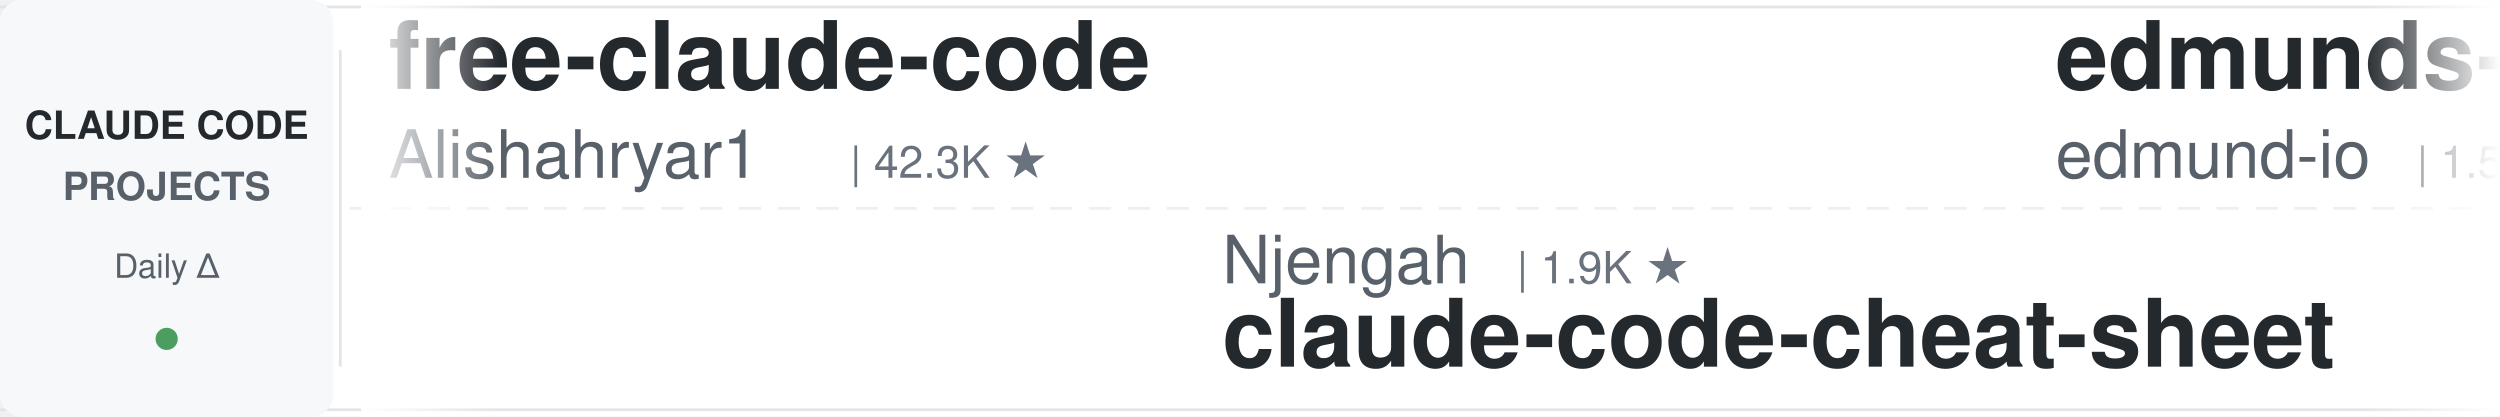
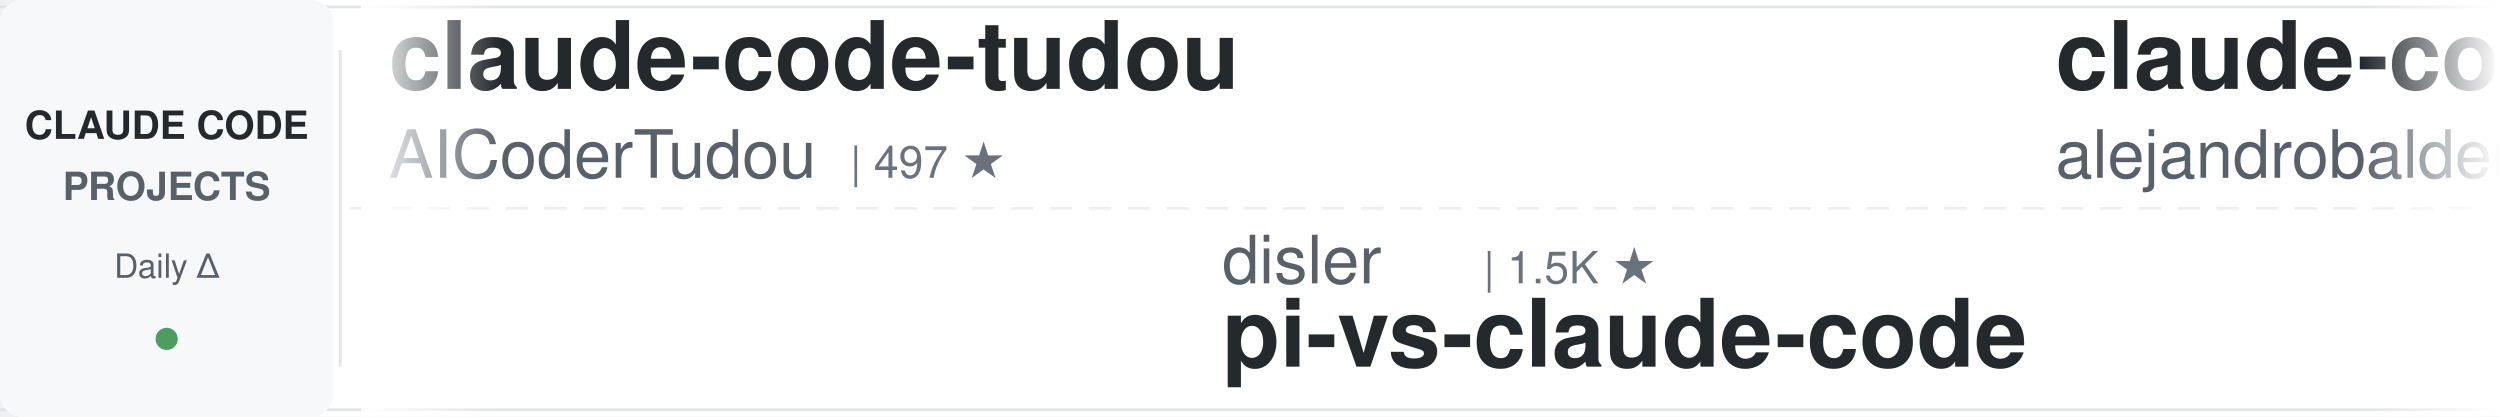
<svg xmlns="http://www.w3.org/2000/svg" width="900" height="150">
  <defs>
    <linearGradient id="leftFade" x1="0%" y1="0%" x2="100%" y2="0%">
      <stop offset="0%" style="stop-color:#ffffff;stop-opacity:1" />
      <stop offset="100%" style="stop-color:#ffffff;stop-opacity:0" />
    </linearGradient>
    <linearGradient id="rightFade" x1="0%" y1="0%" x2="100%" y2="0%">
      <stop offset="0%" style="stop-color:#ffffff;stop-opacity:0" />
      <stop offset="100%" style="stop-color:#ffffff;stop-opacity:1" />
    </linearGradient>
  </defs>
  <rect width="900" height="150" fill="#ffffff" rx="8" />
  <rect x="0" y="2" width="900" height="1" fill="#e1e4e8" />
  <rect x="0" y="147" width="900" height="1" fill="#e1e4e8" />
  <line x1="0" y1="75" x2="900" y2="75" stroke="#e1e4e8" stroke-width="1" stroke-dasharray="8 6" opacity="0.6" />
  <rect x="0" y="0" width="120" height="150" fill="#f6f8fa" rx="8" />
  <text x="60" y="50" font-family="-apple-system, BlinkMacSystemFont, 'Segoe UI', Helvetica, Arial, sans-serif" font-size="14" font-weight="600" fill="#24292e" text-anchor="middle">CLAUDE CODE</text>
  <text x="60" y="72" font-family="-apple-system, BlinkMacSystemFont, 'Segoe UI', Helvetica, Arial, sans-serif" font-size="14" font-weight="600" fill="#586069" text-anchor="middle">PROJECTS</text>
  <text x="60" y="100" font-family="-apple-system, BlinkMacSystemFont, 'Segoe UI', Helvetica, Arial, sans-serif" font-size="12" font-weight="500" fill="#586069" text-anchor="middle">Daily Δ</text>
  <circle cx="60" cy="122" r="4" fill="#22863a" opacity="0.8" />
  <rect x="122" y="18" width="1" height="114" fill="#e1e4e8" />
  <clipPath id="tickerClip">
    <rect x="130" y="0" width="770" height="150" />
  </clipPath>
  <g clip-path="url(#tickerClip)">
    <g id="tickerItems">
      <animateTransform attributeName="transform" attributeType="XML" type="translate" from="0 0" to="-3000 0" dur="54s" repeatCount="indefinite" />
      <g transform="translate(0, 0)">
-         <text x="140" y="32" font-family="-apple-system, BlinkMacSystemFont, 'Segoe UI', Helvetica, Arial, sans-serif" font-size="34" font-weight="600" fill="#24292e">free-claude-code</text>
-         <text x="140" y="64" font-family="-apple-system, BlinkMacSystemFont, 'Segoe UI', Helvetica, Arial, sans-serif" font-size="24" font-weight="400" fill="#586069">Alishahryar1</text>
-         <text x="306" y="64" font-family="-apple-system, BlinkMacSystemFont, 'Segoe UI', Helvetica, Arial, sans-serif" font-size="16" font-weight="500" fill="#6a737d">| 42.3K ★</text>
+         <text x="140" y="32" font-family="-apple-system, BlinkMacSystemFont, 'Segoe UI', Helvetica, Arial, sans-serif" font-size="34" font-weight="600" fill="#24292e">claude-code-tudou</text>
+         <text x="140" y="64" font-family="-apple-system, BlinkMacSystemFont, 'Segoe UI', Helvetica, Arial, sans-serif" font-size="24" font-weight="400" fill="#586069">AICoderTudou</text>
+         <text x="306" y="64" font-family="-apple-system, BlinkMacSystemFont, 'Segoe UI', Helvetica, Arial, sans-serif" font-size="16" font-weight="500" fill="#6a737d">| 497 ★</text>
      </g>
      <g transform="translate(300, 0)">
-         <text x="140" y="102" font-family="-apple-system, BlinkMacSystemFont, 'Segoe UI', Helvetica, Arial, sans-serif" font-size="24" font-weight="400" fill="#586069">Njengah</text>
-         <text x="246" y="102" font-family="-apple-system, BlinkMacSystemFont, 'Segoe UI', Helvetica, Arial, sans-serif" font-size="16" font-weight="500" fill="#6a737d">| 1.9K ★</text>
-         <text x="140" y="132" font-family="-apple-system, BlinkMacSystemFont, 'Segoe UI', Helvetica, Arial, sans-serif" font-size="34" font-weight="600" fill="#24292e">claude-code-cheat-sheet</text>
+         <text x="140" y="102" font-family="-apple-system, BlinkMacSystemFont, 'Segoe UI', Helvetica, Arial, sans-serif" font-size="24" font-weight="400" fill="#586069">disler</text>
+         <text x="234" y="102" font-family="-apple-system, BlinkMacSystemFont, 'Segoe UI', Helvetica, Arial, sans-serif" font-size="16" font-weight="500" fill="#6a737d">| 1.5K ★</text>
+         <text x="140" y="132" font-family="-apple-system, BlinkMacSystemFont, 'Segoe UI', Helvetica, Arial, sans-serif" font-size="34" font-weight="600" fill="#24292e">pi-vs-claude-code</text>
      </g>
      <g transform="translate(600, 0)">
-         <text x="140" y="32" font-family="-apple-system, BlinkMacSystemFont, 'Segoe UI', Helvetica, Arial, sans-serif" font-size="34" font-weight="600" fill="#24292e">edmunds-claude-code</text>
-         <text x="140" y="64" font-family="-apple-system, BlinkMacSystemFont, 'Segoe UI', Helvetica, Arial, sans-serif" font-size="24" font-weight="400" fill="#586069">edmund-io</text>
-         <text x="270" y="64" font-family="-apple-system, BlinkMacSystemFont, 'Segoe UI', Helvetica, Arial, sans-serif" font-size="16" font-weight="500" fill="#6a737d">| 1.5K ★</text>
+         <text x="140" y="32" font-family="-apple-system, BlinkMacSystemFont, 'Segoe UI', Helvetica, Arial, sans-serif" font-size="34" font-weight="600" fill="#24292e">claude-code-from-source</text>
+         <text x="140" y="64" font-family="-apple-system, BlinkMacSystemFont, 'Segoe UI', Helvetica, Arial, sans-serif" font-size="24" font-weight="400" fill="#586069">alejandrobalderas</text>
+         <text x="366" y="64" font-family="-apple-system, BlinkMacSystemFont, 'Segoe UI', Helvetica, Arial, sans-serif" font-size="16" font-weight="500" fill="#6a737d">| 2.7K ★</text>
      </g>
      <g transform="translate(900, 0)">
-         <text x="140" y="102" font-family="-apple-system, BlinkMacSystemFont, 'Segoe UI', Helvetica, Arial, sans-serif" font-size="24" font-weight="400" fill="#586069">shanraisshan</text>
-         <text x="306" y="102" font-family="-apple-system, BlinkMacSystemFont, 'Segoe UI', Helvetica, Arial, sans-serif" font-size="16" font-weight="500" fill="#6a737d">| 63.5K ★</text>
-         <text x="140" y="132" font-family="-apple-system, BlinkMacSystemFont, 'Segoe UI', Helvetica, Arial, sans-serif" font-size="34" font-weight="600" fill="#24292e">claude-code-best-practic...</text>
+         <text x="140" y="102" font-family="-apple-system, BlinkMacSystemFont, 'Segoe UI', Helvetica, Arial, sans-serif" font-size="24" font-weight="400" fill="#586069">anthropics</text>
+         <text x="282" y="102" font-family="-apple-system, BlinkMacSystemFont, 'Segoe UI', Helvetica, Arial, sans-serif" font-size="16" font-weight="500" fill="#6a737d">| 5.6K ★</text>
+         <text x="140" y="132" font-family="-apple-system, BlinkMacSystemFont, 'Segoe UI', Helvetica, Arial, sans-serif" font-size="34" font-weight="600" fill="#24292e">claude-code-security-rev...</text>
      </g>
      <g transform="translate(1200, 0)">
-         <text x="140" y="32" font-family="-apple-system, BlinkMacSystemFont, 'Segoe UI', Helvetica, Arial, sans-serif" font-size="34" font-weight="600" fill="#24292e">claude-coder</text>
-         <text x="140" y="64" font-family="-apple-system, BlinkMacSystemFont, 'Segoe UI', Helvetica, Arial, sans-serif" font-size="24" font-weight="400" fill="#586069">kodu-ai</text>
-         <text x="246" y="64" font-family="-apple-system, BlinkMacSystemFont, 'Segoe UI', Helvetica, Arial, sans-serif" font-size="16" font-weight="500" fill="#6a737d">| 5.3K ★</text>
+         <text x="140" y="32" font-family="-apple-system, BlinkMacSystemFont, 'Segoe UI', Helvetica, Arial, sans-serif" font-size="34" font-weight="600" fill="#24292e">Open-ClaudeCode</text>
+         <text x="140" y="64" font-family="-apple-system, BlinkMacSystemFont, 'Segoe UI', Helvetica, Arial, sans-serif" font-size="24" font-weight="400" fill="#586069">LING71671</text>
+         <text x="270" y="64" font-family="-apple-system, BlinkMacSystemFont, 'Segoe UI', Helvetica, Arial, sans-serif" font-size="16" font-weight="500" fill="#6a737d">| 928 ★</text>
      </g>
      <g transform="translate(1500, 0)">
-         <text x="140" y="102" font-family="-apple-system, BlinkMacSystemFont, 'Segoe UI', Helvetica, Arial, sans-serif" font-size="24" font-weight="400" fill="#586069">ponponon</text>
-         <text x="258" y="102" font-family="-apple-system, BlinkMacSystemFont, 'Segoe UI', Helvetica, Arial, sans-serif" font-size="16" font-weight="500" fill="#6a737d">| 2.3K ★</text>
-         <text x="140" y="132" font-family="-apple-system, BlinkMacSystemFont, 'Segoe UI', Helvetica, Arial, sans-serif" font-size="34" font-weight="600" fill="#24292e">claude_code_src</text>
+         <text x="140" y="102" font-family="-apple-system, BlinkMacSystemFont, 'Segoe UI', Helvetica, Arial, sans-serif" font-size="24" font-weight="400" fill="#586069">affaan-m</text>
+         <text x="258" y="102" font-family="-apple-system, BlinkMacSystemFont, 'Segoe UI', Helvetica, Arial, sans-serif" font-size="16" font-weight="500" fill="#6a737d">| 233.3K ★</text>
+         <text x="140" y="132" font-family="-apple-system, BlinkMacSystemFont, 'Segoe UI', Helvetica, Arial, sans-serif" font-size="34" font-weight="600" fill="#24292e">ECC</text>
      </g>
      <g transform="translate(1800, 0)">
-         <text x="140" y="32" font-family="-apple-system, BlinkMacSystemFont, 'Segoe UI', Helvetica, Arial, sans-serif" font-size="34" font-weight="600" fill="#24292e">claude-code-base-action</text>
-         <text x="140" y="64" font-family="-apple-system, BlinkMacSystemFont, 'Segoe UI', Helvetica, Arial, sans-serif" font-size="24" font-weight="400" fill="#586069">anthropics</text>
-         <text x="282" y="64" font-family="-apple-system, BlinkMacSystemFont, 'Segoe UI', Helvetica, Arial, sans-serif" font-size="16" font-weight="500" fill="#6a737d">| 924 ★</text>
+         <text x="140" y="32" font-family="-apple-system, BlinkMacSystemFont, 'Segoe UI', Helvetica, Arial, sans-serif" font-size="34" font-weight="600" fill="#24292e">claude-code-guide</text>
+         <text x="140" y="64" font-family="-apple-system, BlinkMacSystemFont, 'Segoe UI', Helvetica, Arial, sans-serif" font-size="24" font-weight="400" fill="#586069">zebbern</text>
+         <text x="246" y="64" font-family="-apple-system, BlinkMacSystemFont, 'Segoe UI', Helvetica, Arial, sans-serif" font-size="16" font-weight="500" fill="#6a737d">| 4.4K ★</text>
      </g>
      <g transform="translate(2100, 0)">
-         <text x="140" y="102" font-family="-apple-system, BlinkMacSystemFont, 'Segoe UI', Helvetica, Arial, sans-serif" font-size="24" font-weight="400" fill="#586069">Maciek-roboblog</text>
-         <text x="342" y="102" font-family="-apple-system, BlinkMacSystemFont, 'Segoe UI', Helvetica, Arial, sans-serif" font-size="16" font-weight="500" fill="#6a737d">| 8.5K ★</text>
-         <text x="140" y="132" font-family="-apple-system, BlinkMacSystemFont, 'Segoe UI', Helvetica, Arial, sans-serif" font-size="34" font-weight="600" fill="#24292e">Claude-Code-Usage-Monito...</text>
+         <text x="140" y="102" font-family="-apple-system, BlinkMacSystemFont, 'Segoe UI', Helvetica, Arial, sans-serif" font-size="24" font-weight="400" fill="#586069">jqueryscript</text>
+         <text x="306" y="102" font-family="-apple-system, BlinkMacSystemFont, 'Segoe UI', Helvetica, Arial, sans-serif" font-size="16" font-weight="500" fill="#6a737d">| 477 ★</text>
+         <text x="140" y="132" font-family="-apple-system, BlinkMacSystemFont, 'Segoe UI', Helvetica, Arial, sans-serif" font-size="34" font-weight="600" fill="#24292e">awesome-claude-code</text>
      </g>
      <g transform="translate(2400, 0)">
-         <text x="140" y="32" font-family="-apple-system, BlinkMacSystemFont, 'Segoe UI', Helvetica, Arial, sans-serif" font-size="34" font-weight="600" fill="#24292e">Claude-Code-Game-Studios</text>
-         <text x="140" y="64" font-family="-apple-system, BlinkMacSystemFont, 'Segoe UI', Helvetica, Arial, sans-serif" font-size="24" font-weight="400" fill="#586069">Donchitos</text>
-         <text x="270" y="64" font-family="-apple-system, BlinkMacSystemFont, 'Segoe UI', Helvetica, Arial, sans-serif" font-size="16" font-weight="500" fill="#6a737d">| 23.4K ★</text>
+         <text x="140" y="32" font-family="-apple-system, BlinkMacSystemFont, 'Segoe UI', Helvetica, Arial, sans-serif" font-size="34" font-weight="600" fill="#24292e">claude-code-rust</text>
+         <text x="140" y="64" font-family="-apple-system, BlinkMacSystemFont, 'Segoe UI', Helvetica, Arial, sans-serif" font-size="24" font-weight="400" fill="#586069">lorryjovens-hub</text>
+         <text x="342" y="64" font-family="-apple-system, BlinkMacSystemFont, 'Segoe UI', Helvetica, Arial, sans-serif" font-size="16" font-weight="500" fill="#6a737d">| 1.7K ★</text>
      </g>
      <g transform="translate(2700, 0)">
-         <text x="140" y="102" font-family="-apple-system, BlinkMacSystemFont, 'Segoe UI', Helvetica, Arial, sans-serif" font-size="24" font-weight="400" fill="#586069">darcyegb</text>
-         <text x="258" y="102" font-family="-apple-system, BlinkMacSystemFont, 'Segoe UI', Helvetica, Arial, sans-serif" font-size="16" font-weight="500" fill="#6a737d">| 750 ★</text>
-         <text x="140" y="132" font-family="-apple-system, BlinkMacSystemFont, 'Segoe UI', Helvetica, Arial, sans-serif" font-size="34" font-weight="600" fill="#24292e">ClaudeCodeAgents</text>
+         <text x="140" y="102" font-family="-apple-system, BlinkMacSystemFont, 'Segoe UI', Helvetica, Arial, sans-serif" font-size="24" font-weight="400" fill="#586069">fuergaosi233</text>
+         <text x="306" y="102" font-family="-apple-system, BlinkMacSystemFont, 'Segoe UI', Helvetica, Arial, sans-serif" font-size="16" font-weight="500" fill="#6a737d">| 2.8K ★</text>
+         <text x="140" y="132" font-family="-apple-system, BlinkMacSystemFont, 'Segoe UI', Helvetica, Arial, sans-serif" font-size="34" font-weight="600" fill="#24292e">claude-code-proxy</text>
      </g>
      <g transform="translate(3000, 0)">
-         <text x="140" y="32" font-family="-apple-system, BlinkMacSystemFont, 'Segoe UI', Helvetica, Arial, sans-serif" font-size="34" font-weight="600" fill="#24292e">free-claude-code</text>
-         <text x="140" y="64" font-family="-apple-system, BlinkMacSystemFont, 'Segoe UI', Helvetica, Arial, sans-serif" font-size="24" font-weight="400" fill="#586069">Alishahryar1</text>
-         <text x="306" y="64" font-family="-apple-system, BlinkMacSystemFont, 'Segoe UI', Helvetica, Arial, sans-serif" font-size="16" font-weight="500" fill="#6a737d">| 42.3K ★</text>
+         <text x="140" y="32" font-family="-apple-system, BlinkMacSystemFont, 'Segoe UI', Helvetica, Arial, sans-serif" font-size="34" font-weight="600" fill="#24292e">claude-code-tudou</text>
+         <text x="140" y="64" font-family="-apple-system, BlinkMacSystemFont, 'Segoe UI', Helvetica, Arial, sans-serif" font-size="24" font-weight="400" fill="#586069">AICoderTudou</text>
+         <text x="306" y="64" font-family="-apple-system, BlinkMacSystemFont, 'Segoe UI', Helvetica, Arial, sans-serif" font-size="16" font-weight="500" fill="#6a737d">| 497 ★</text>
      </g>
      <g transform="translate(3300, 0)">
-         <text x="140" y="102" font-family="-apple-system, BlinkMacSystemFont, 'Segoe UI', Helvetica, Arial, sans-serif" font-size="24" font-weight="400" fill="#586069">Njengah</text>
-         <text x="246" y="102" font-family="-apple-system, BlinkMacSystemFont, 'Segoe UI', Helvetica, Arial, sans-serif" font-size="16" font-weight="500" fill="#6a737d">| 1.9K ★</text>
-         <text x="140" y="132" font-family="-apple-system, BlinkMacSystemFont, 'Segoe UI', Helvetica, Arial, sans-serif" font-size="34" font-weight="600" fill="#24292e">claude-code-cheat-sheet</text>
+         <text x="140" y="102" font-family="-apple-system, BlinkMacSystemFont, 'Segoe UI', Helvetica, Arial, sans-serif" font-size="24" font-weight="400" fill="#586069">disler</text>
+         <text x="234" y="102" font-family="-apple-system, BlinkMacSystemFont, 'Segoe UI', Helvetica, Arial, sans-serif" font-size="16" font-weight="500" fill="#6a737d">| 1.5K ★</text>
+         <text x="140" y="132" font-family="-apple-system, BlinkMacSystemFont, 'Segoe UI', Helvetica, Arial, sans-serif" font-size="34" font-weight="600" fill="#24292e">pi-vs-claude-code</text>
      </g>
      <g transform="translate(3600, 0)">
-         <text x="140" y="32" font-family="-apple-system, BlinkMacSystemFont, 'Segoe UI', Helvetica, Arial, sans-serif" font-size="34" font-weight="600" fill="#24292e">edmunds-claude-code</text>
-         <text x="140" y="64" font-family="-apple-system, BlinkMacSystemFont, 'Segoe UI', Helvetica, Arial, sans-serif" font-size="24" font-weight="400" fill="#586069">edmund-io</text>
-         <text x="270" y="64" font-family="-apple-system, BlinkMacSystemFont, 'Segoe UI', Helvetica, Arial, sans-serif" font-size="16" font-weight="500" fill="#6a737d">| 1.5K ★</text>
+         <text x="140" y="32" font-family="-apple-system, BlinkMacSystemFont, 'Segoe UI', Helvetica, Arial, sans-serif" font-size="34" font-weight="600" fill="#24292e">claude-code-from-source</text>
+         <text x="140" y="64" font-family="-apple-system, BlinkMacSystemFont, 'Segoe UI', Helvetica, Arial, sans-serif" font-size="24" font-weight="400" fill="#586069">alejandrobalderas</text>
+         <text x="366" y="64" font-family="-apple-system, BlinkMacSystemFont, 'Segoe UI', Helvetica, Arial, sans-serif" font-size="16" font-weight="500" fill="#6a737d">| 2.7K ★</text>
      </g>
      <g transform="translate(3900, 0)">
-         <text x="140" y="102" font-family="-apple-system, BlinkMacSystemFont, 'Segoe UI', Helvetica, Arial, sans-serif" font-size="24" font-weight="400" fill="#586069">shanraisshan</text>
-         <text x="306" y="102" font-family="-apple-system, BlinkMacSystemFont, 'Segoe UI', Helvetica, Arial, sans-serif" font-size="16" font-weight="500" fill="#6a737d">| 63.5K ★</text>
-         <text x="140" y="132" font-family="-apple-system, BlinkMacSystemFont, 'Segoe UI', Helvetica, Arial, sans-serif" font-size="34" font-weight="600" fill="#24292e">claude-code-best-practic...</text>
+         <text x="140" y="102" font-family="-apple-system, BlinkMacSystemFont, 'Segoe UI', Helvetica, Arial, sans-serif" font-size="24" font-weight="400" fill="#586069">anthropics</text>
+         <text x="282" y="102" font-family="-apple-system, BlinkMacSystemFont, 'Segoe UI', Helvetica, Arial, sans-serif" font-size="16" font-weight="500" fill="#6a737d">| 5.6K ★</text>
+         <text x="140" y="132" font-family="-apple-system, BlinkMacSystemFont, 'Segoe UI', Helvetica, Arial, sans-serif" font-size="34" font-weight="600" fill="#24292e">claude-code-security-rev...</text>
      </g>
    </g>
  </g>
  <rect x="130" y="0" width="50" height="150" fill="url(#leftFade)" />
  <rect x="850" y="0" width="50" height="150" fill="url(#rightFade)" />
</svg>
